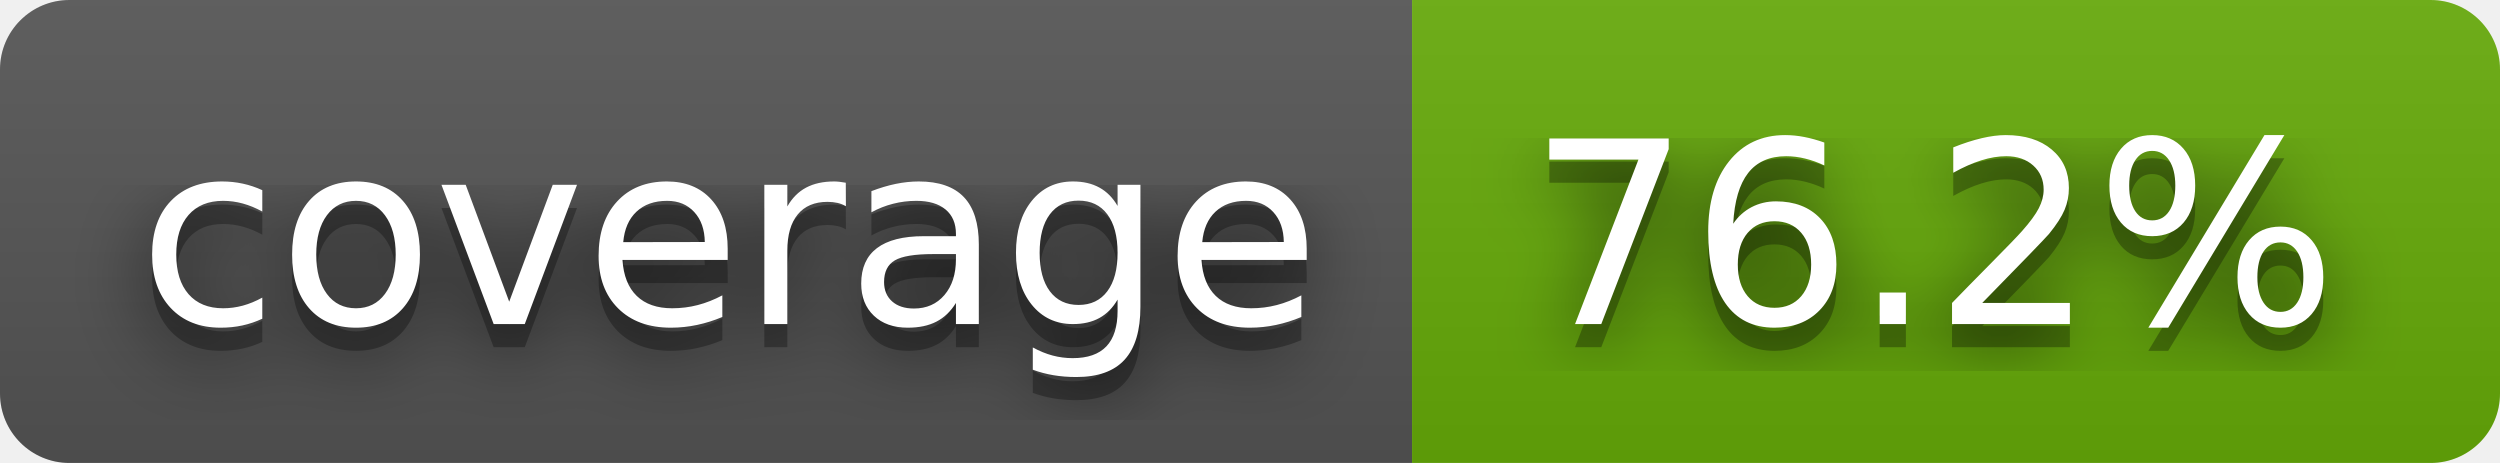
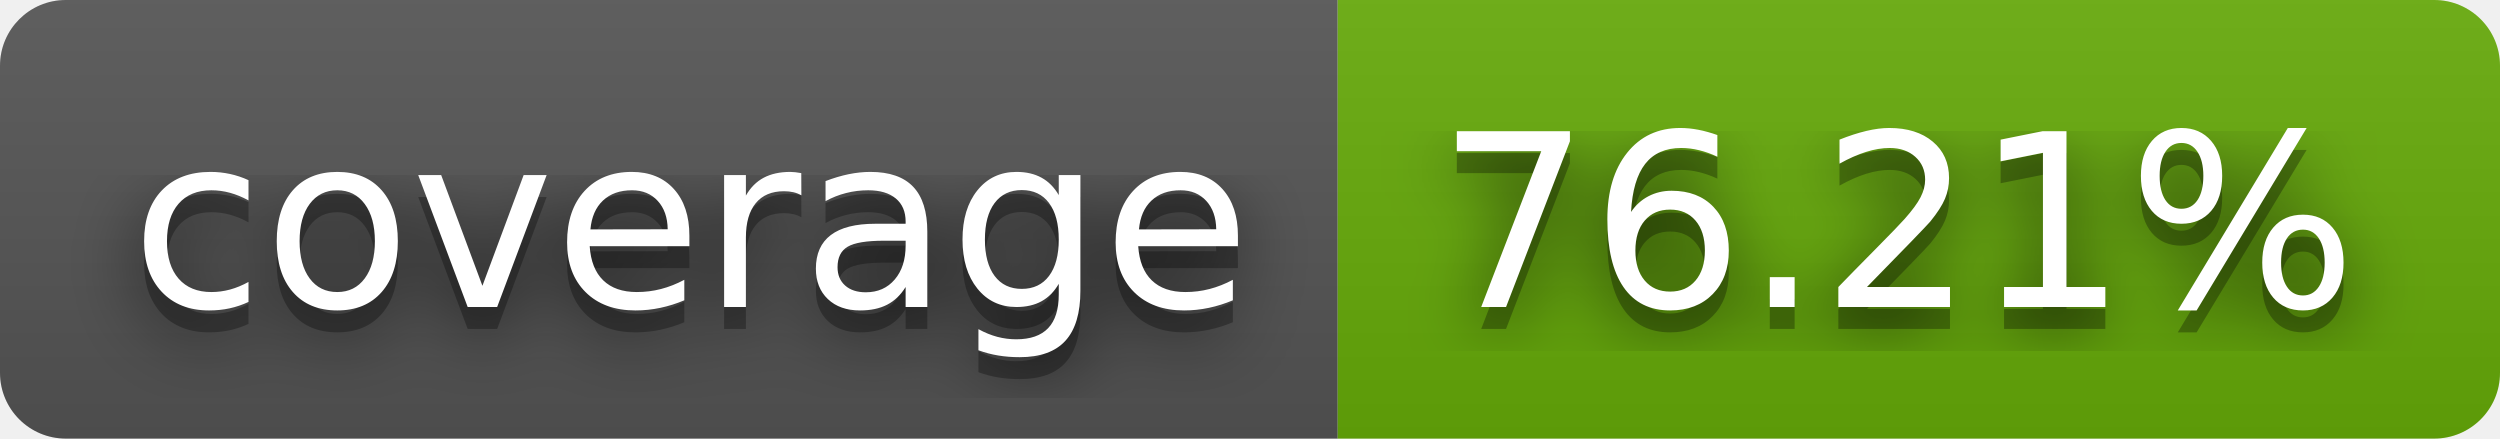
- <svg xmlns="http://www.w3.org/2000/svg" width="108" height="20" role="img" aria-label="coverage: 76.2%">
+ <svg xmlns="http://www.w3.org/2000/svg" width="114" height="20" role="img" aria-label="coverage: 76.21%">
  <filter id="blur">
    <feGaussianBlur stdDeviation="16" />
  </filter>
  <linearGradient id="s" x2="0" y2="100%">
    <stop offset="0" stop-color="#bbb" stop-opacity=".1" />
    <stop offset="1" stop-opacity=".1" />
  </linearGradient>
  <clipPath id="r">
-     <rect width="108" height="20" rx="3" />
+     <rect width="114" height="20" rx="3" />
  </clipPath>
  <g clip-path="url(#r)">
    <rect width="61" height="20" fill="#555" />
-     <rect x="61" width="47" height="20" fill="#67ac09" />
-     <rect width="108" height="20" fill="url(#s)" />
+     <rect x="61" width="53" height="20" fill="#67ac09" />
+     <rect width="114" height="20" fill="url(#s)" />
  </g>
  <g fill="#fff" text-anchor="middle" font-family="Verdana,Geneva,DejaVu Sans,sans-serif" text-rendering="geometricPrecision" font-size="110">
    <g transform="scale(.1)">
      <g aria-hidden="true" fill="#010101">
        <text x="315" y="150" fill-opacity=".8" filter="url(#blur)" textLength="510">coverage</text>
        <text x="315" y="150" fill-opacity=".3" textLength="510">coverage</text>
      </g>
      <text x="315" y="140" textLength="510">coverage</text>
    </g>
    <g transform="scale(.1)">
      <g aria-hidden="true" fill="#010101">
-         <text x="835" y="150" fill-opacity=".8" filter="url(#blur)" textLength="370">76.2%</text>
-         <text x="835" y="150" fill-opacity=".3" textLength="370">76.2%</text>
+         <text x="865" y="150" fill-opacity=".8" filter="url(#blur)" textLength="430">76.21%</text>
+         <text x="865" y="150" fill-opacity=".3" textLength="430">76.21%</text>
      </g>
-       <text x="835" y="140" textLength="370">76.2%</text>
+       <text x="865" y="140" textLength="430">76.21%</text>
    </g>
  </g>
</svg>
